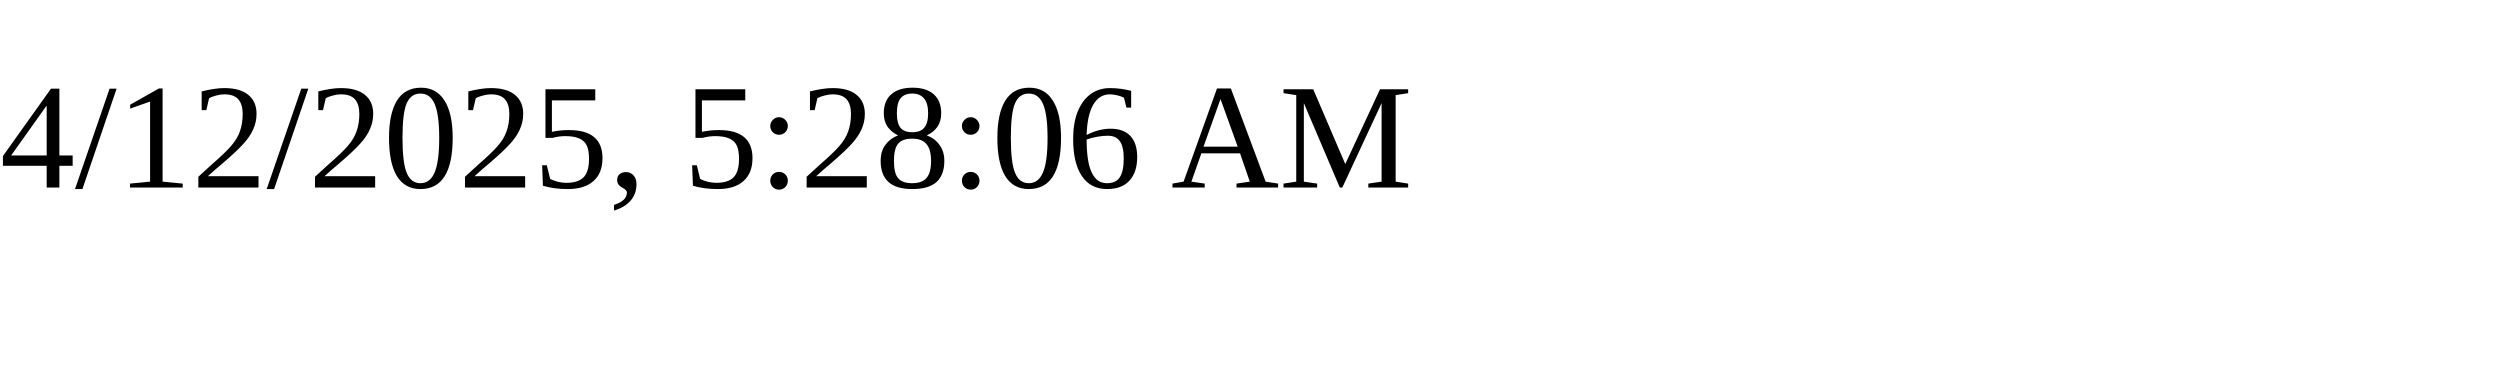
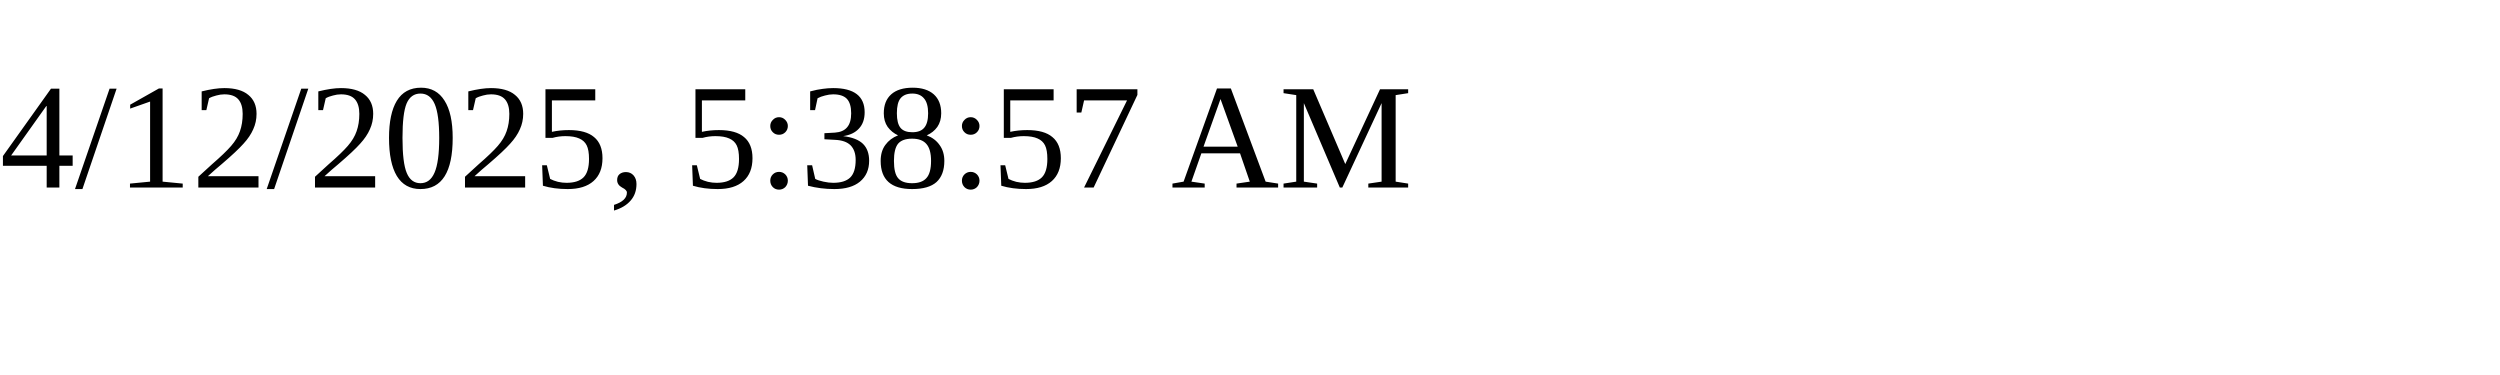
<svg xmlns="http://www.w3.org/2000/svg" height="30" width="200">
-   <text x="0" y="15">4/12/2025, 5:28:06 AM</text>
+   <text x="0" y="15">4/12/2025, 5:38:57 AM</text>
</svg>
